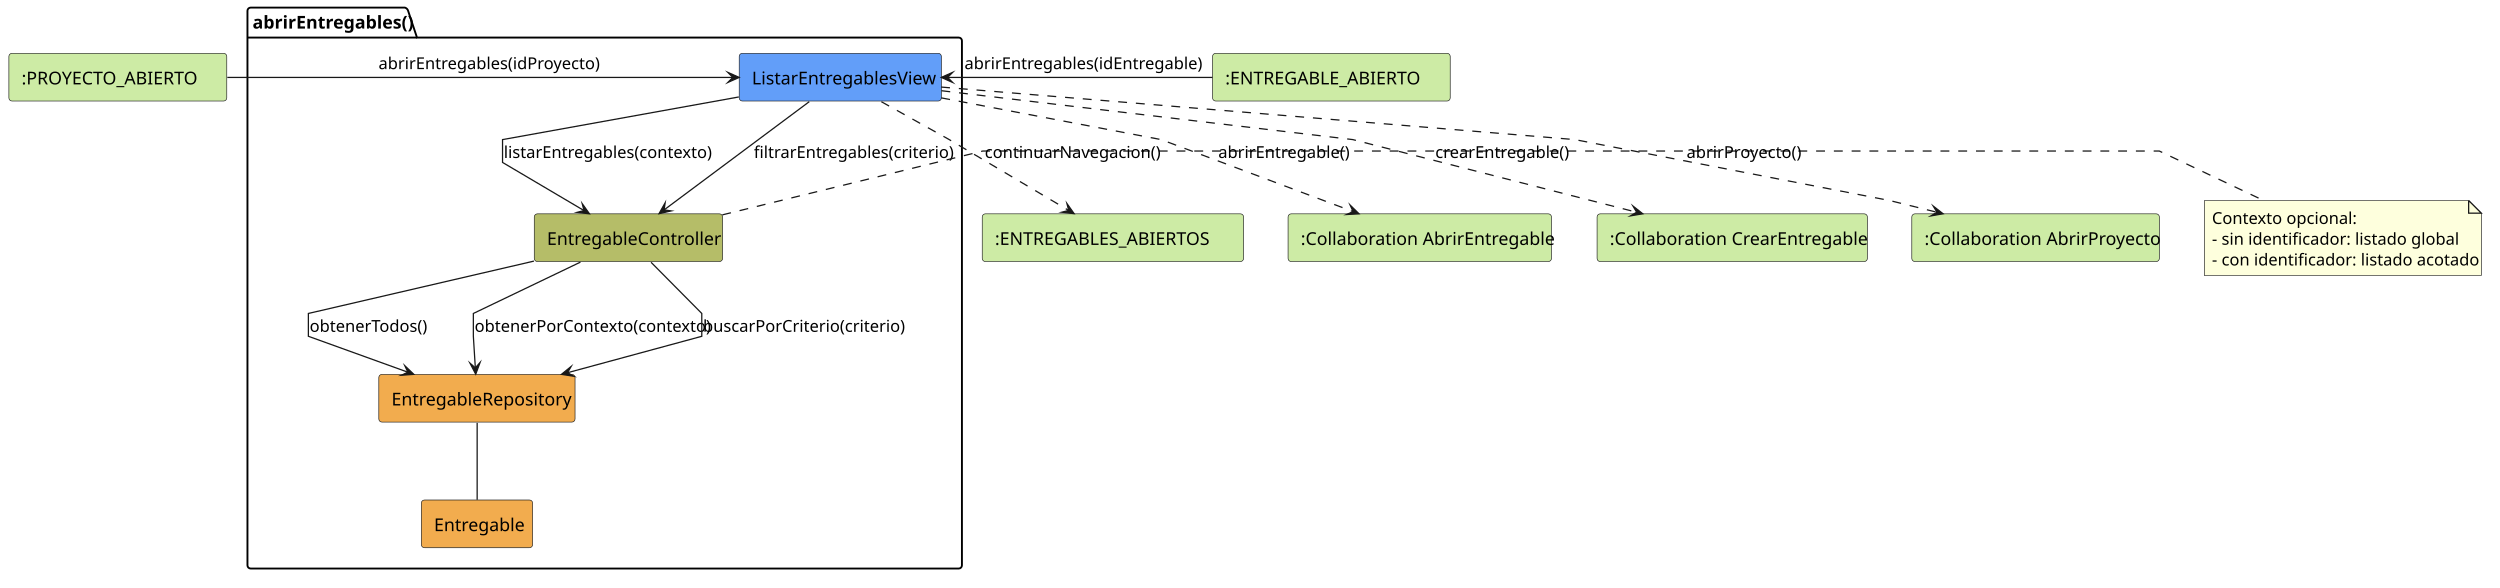
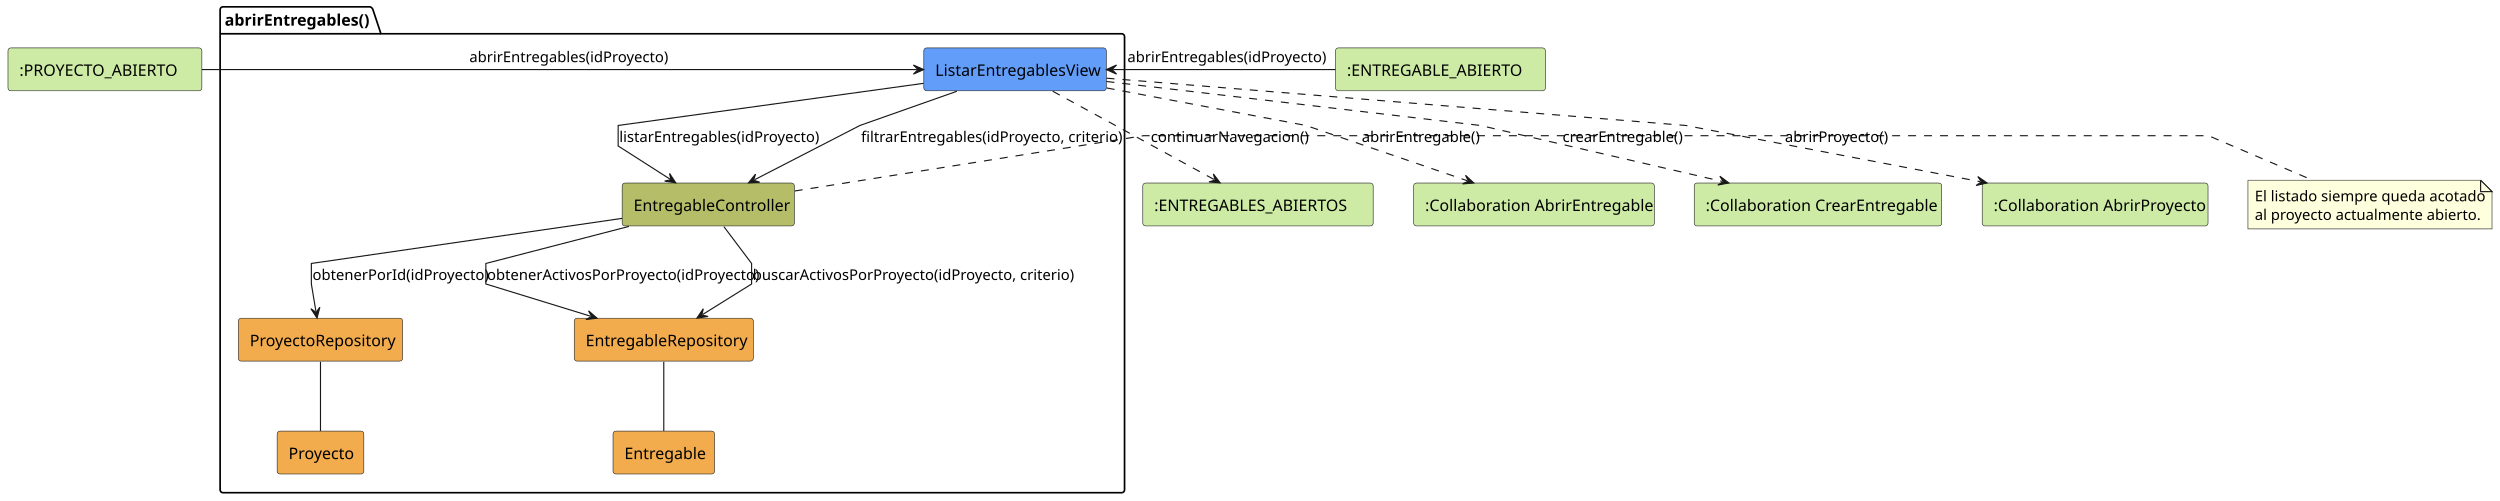
- <svg xmlns="http://www.w3.org/2000/svg" contentStyleType="text/css" data-diagram-type="DESCRIPTION" height="463px" preserveAspectRatio="none" style="width:1970px;height:463px;background:#FFFFFF;" version="1.1" viewBox="0 0 1970 463" width="1970px" zoomAndPan="magnify">
+ <svg xmlns="http://www.w3.org/2000/svg" contentStyleType="text/css" height="439px" preserveAspectRatio="none" style="width:2192px;height:439px;background:#FFFFFF;" version="1.1" viewBox="0 0 2192 439" width="2192px" zoomAndPan="magnify">
  <defs />
  <g>
-     <g class="cluster" data-qualified-name="abrirEntregables" data-source-line="5" id="ent0003">
-       <path d="M197.5,6 L319.086,6 A3.75,3.75 0 0 1 321.586,8.5 L328.586,29.609 L755.5,29.609 A2.5,2.5 0 0 1 758,32.109 L758,445.5 A2.5,2.5 0 0 1 755.5,448 L197.5,448 A2.5,2.5 0 0 1 195,445.5 L195,8.5 A2.5,2.5 0 0 1 197.5,6" fill="none" style="stroke:#000000;stroke-width:1.5;" />
-       <line style="stroke:#000000;stroke-width:1.5;" x1="195" x2="328.586" y1="29.609" y2="29.609" />
-       <text fill="#000000" font-family="sans-serif" font-size="14" font-weight="700" lengthAdjust="spacing" textLength="120.586" x="199" y="22.533">abrirEntregables()</text>
+     <g id="cluster_abrirEntregables">
+       <path d="M195.5,6 L324.5,6 A3.75,3.75 0 0 1 327,8.5 L334,29.609 L983.5,29.609 A2.5,2.5 0 0 1 986,32.109 L986,429.5 A2.5,2.5 0 0 1 983.5,432 L195.5,432 A2.5,2.5 0 0 1 193,429.5 L193,8.5 A2.5,2.5 0 0 1 195.5,6 " fill="none" style="stroke:#000000;stroke-width:1.5;" />
+       <line style="stroke:#000000;stroke-width:1.5;" x1="193" x2="334" y1="29.609" y2="29.609" />
+       <text fill="#000000" font-family="sans-serif" font-size="14" font-weight="bold" lengthAdjust="spacing" textLength="128" x="197" y="22.533">abrirEntregables()</text>
    </g>
-     <g class="entity" data-qualified-name="abrirEntregables.ListarEntregablesView" data-source-line="6" id="ent0004">
-       <rect fill="#629EF9" height="37.609" rx="2.5" ry="2.5" style="stroke:#181818;stroke-width:0.5;" width="159.296" x="582.5" y="42" />
-       <text fill="#000000" font-family="sans-serif" font-size="14" lengthAdjust="spacing" textLength="139.296" x="592.5" y="66.533">ListarEntregablesView</text>
+     <g id="elem_ListarEntregablesView">
+       <rect fill="#629EF9" height="37.609" rx="2.5" ry="2.5" style="stroke:#181818;stroke-width:0.5;" width="160" x="810" y="42" />
+       <text fill="#000000" font-family="sans-serif" font-size="14" lengthAdjust="spacing" textLength="140" x="820" y="66.533">ListarEntregablesView</text>
    </g>
-     <g class="entity" data-qualified-name="abrirEntregables.EntregableController" data-source-line="7" id="ent0005">
-       <rect fill="#B5BD68" height="37.609" rx="2.5" ry="2.5" style="stroke:#181818;stroke-width:0.5;" width="148.406" x="421" y="168.5" />
-       <text fill="#000000" font-family="sans-serif" font-size="14" lengthAdjust="spacing" textLength="128.406" x="431" y="193.033">EntregableController</text>
+     <g id="elem_EntregableController">
+       <rect fill="#B5BD68" height="37.609" rx="2.5" ry="2.5" style="stroke:#181818;stroke-width:0.5;" width="151" x="545.5" y="160.5" />
+       <text fill="#000000" font-family="sans-serif" font-size="14" lengthAdjust="spacing" textLength="131" x="555.5" y="185.033">EntregableController</text>
    </g>
-     <g class="entity" data-qualified-name="abrirEntregables.EntregableRepository" data-source-line="8" id="ent0006">
-       <rect fill="#F2AC4E" height="37.609" rx="2.5" ry="2.5" style="stroke:#181818;stroke-width:0.5;" width="154.634" x="298.5" y="295" />
-       <text fill="#000000" font-family="sans-serif" font-size="14" lengthAdjust="spacing" textLength="134.634" x="308.5" y="319.533">EntregableRepository</text>
+     <g id="elem_ProyectoRepository">
+       <rect fill="#F2AC4E" height="37.609" rx="2.5" ry="2.5" style="stroke:#181818;stroke-width:0.5;" width="144" x="209" y="279" />
+       <text fill="#000000" font-family="sans-serif" font-size="14" lengthAdjust="spacing" textLength="124" x="219" y="303.533">ProyectoRepository</text>
    </g>
-     <g class="entity" data-qualified-name="abrirEntregables.Entregable" data-source-line="9" id="ent0007">
-       <rect fill="#F2AC4E" height="37.609" rx="2.5" ry="2.5" style="stroke:#181818;stroke-width:0.5;" width="87.717" x="332" y="394" />
-       <text fill="#000000" font-family="sans-serif" font-size="14" lengthAdjust="spacing" textLength="67.717" x="342" y="418.533">Entregable</text>
+     <g id="elem_EntregableRepository">
+       <rect fill="#F2AC4E" height="37.609" rx="2.5" ry="2.5" style="stroke:#181818;stroke-width:0.5;" width="157" x="503.5" y="279" />
+       <text fill="#000000" font-family="sans-serif" font-size="14" lengthAdjust="spacing" textLength="137" x="513.5" y="303.533">EntregableRepository</text>
    </g>
-     <g class="entity" data-qualified-name="EstadoEntrada1" data-source-line="3" id="ent0001">
-       <rect fill="#CDEBA5" height="37.609" rx="2.5" ry="2.5" style="stroke:#181818;stroke-width:0.5;" width="171.696" x="7" y="42" />
-       <text fill="#000000" font-family="sans-serif" font-size="14" lengthAdjust="spacing" textLength="151.696" x="17" y="66.533">:PROYECTO_ABIERTO</text>
+     <g id="elem_Proyecto">
+       <rect fill="#F2AC4E" height="37.609" rx="2.5" ry="2.5" style="stroke:#181818;stroke-width:0.5;" width="76" x="243" y="378" />
+       <text fill="#000000" font-family="sans-serif" font-size="14" lengthAdjust="spacing" textLength="56" x="253" y="402.533">Proyecto</text>
    </g>
-     <g class="entity" data-qualified-name="EstadoEntrada2" data-source-line="4" id="ent0002">
-       <rect fill="#CDEBA5" height="37.609" rx="2.5" ry="2.5" style="stroke:#181818;stroke-width:0.5;" width="187.269" x="955.5" y="42" />
-       <text fill="#000000" font-family="sans-serif" font-size="14" lengthAdjust="spacing" textLength="167.269" x="965.5" y="66.533">:ENTREGABLE_ABIERTO</text>
+     <g id="elem_Entregable">
+       <rect fill="#F2AC4E" height="37.609" rx="2.5" ry="2.5" style="stroke:#181818;stroke-width:0.5;" width="89" x="537.5" y="378" />
+       <text fill="#000000" font-family="sans-serif" font-size="14" lengthAdjust="spacing" textLength="69" x="547.5" y="402.533">Entregable</text>
    </g>
-     <g class="entity" data-qualified-name="EstadoSalida" data-source-line="12" id="ent0008">
-       <rect fill="#CDEBA5" height="37.609" rx="2.5" ry="2.5" style="stroke:#181818;stroke-width:0.5;" width="205.944" x="774" y="168.5" />
-       <text fill="#000000" font-family="sans-serif" font-size="14" lengthAdjust="spacing" textLength="185.944" x="784" y="193.033">:ENTREGABLES_ABIERTOS</text>
+     <g id="elem_EstadoEntrada1">
+       <rect fill="#CDEBA5" height="37.609" rx="2.5" ry="2.5" style="stroke:#181818;stroke-width:0.5;" width="170" x="7" y="42" />
+       <text fill="#000000" font-family="sans-serif" font-size="14" lengthAdjust="spacing" textLength="150" x="17" y="66.533">:PROYECTO_ABIERTO</text>
    </g>
-     <g class="entity" data-qualified-name="AbrirEntregable" data-source-line="13" id="ent0009">
-       <rect fill="#CDEBA5" height="37.609" rx="2.5" ry="2.5" style="stroke:#181818;stroke-width:0.5;" width="207.551" x="1015" y="168.5" />
-       <text fill="#000000" font-family="sans-serif" font-size="14" lengthAdjust="spacing" textLength="187.551" x="1025" y="193.033">:Collaboration AbrirEntregable</text>
+     <g id="elem_EstadoEntrada2">
+       <rect fill="#CDEBA5" height="37.609" rx="2.5" ry="2.5" style="stroke:#181818;stroke-width:0.5;" width="184" x="1171" y="42" />
+       <text fill="#000000" font-family="sans-serif" font-size="14" lengthAdjust="spacing" textLength="164" x="1181" y="66.533">:ENTREGABLE_ABIERTO</text>
    </g>
-     <g class="entity" data-qualified-name="CrearEntregable" data-source-line="14" id="ent0010">
-       <rect fill="#CDEBA5" height="37.609" rx="2.5" ry="2.5" style="stroke:#181818;stroke-width:0.5;" width="212.999" x="1258.5" y="168.5" />
-       <text fill="#000000" font-family="sans-serif" font-size="14" lengthAdjust="spacing" textLength="192.999" x="1268.5" y="193.033">:Collaboration CrearEntregable</text>
+     <g id="elem_EstadoSalida">
+       <rect fill="#CDEBA5" height="37.609" rx="2.5" ry="2.5" style="stroke:#181818;stroke-width:0.5;" width="202" x="1002" y="160.5" />
+       <text fill="#000000" font-family="sans-serif" font-size="14" lengthAdjust="spacing" textLength="182" x="1012" y="185.033">:ENTREGABLES_ABIERTOS</text>
    </g>
-     <g class="entity" data-qualified-name="AbrirProyecto" data-source-line="15" id="ent0011">
-       <rect fill="#CDEBA5" height="37.609" rx="2.5" ry="2.5" style="stroke:#181818;stroke-width:0.5;" width="195.082" x="1506.5" y="168.5" />
-       <text fill="#000000" font-family="sans-serif" font-size="14" lengthAdjust="spacing" textLength="175.082" x="1516.5" y="193.033">:Collaboration AbrirProyecto</text>
+     <g id="elem_AbrirEntregable">
+       <rect fill="#CDEBA5" height="37.609" rx="2.5" ry="2.5" style="stroke:#181818;stroke-width:0.5;" width="211" x="1239.5" y="160.5" />
+       <text fill="#000000" font-family="sans-serif" font-size="14" lengthAdjust="spacing" textLength="191" x="1249.5" y="185.033">:Collaboration AbrirEntregable</text>
    </g>
-     <g class="entity" data-qualified-name="GMN20" data-source-line="27" id="ent0021">
-       <path d="M1737,158 L1737,217.055 L1955.285,217.055 L1955.285,168 L1945.285,158 L1737,158" fill="#FEFFDD" style="stroke:#181818;stroke-width:0.5;" />
-       <path d="M1945.285,158 L1945.285,168 L1955.285,168 L1945.285,158" fill="#FEFFDD" style="stroke:#181818;stroke-width:1;" />
-       <text fill="#000000" font-family="sans-serif" font-size="13" lengthAdjust="spacing" textLength="107.682" x="1743" y="176.495">Contexto opcional:</text>
-       <text fill="#000000" font-family="sans-serif" font-size="13" lengthAdjust="spacing" textLength="181.378" x="1743" y="192.847">- sin identificador: listado global</text>
-       <text fill="#000000" font-family="sans-serif" font-size="13" lengthAdjust="spacing" textLength="197.285" x="1743" y="209.198">- con identificador: listado acotado</text>
+     <g id="elem_CrearEntregable">
+       <rect fill="#CDEBA5" height="37.609" rx="2.5" ry="2.5" style="stroke:#181818;stroke-width:0.5;" width="217" x="1485.5" y="160.5" />
+       <text fill="#000000" font-family="sans-serif" font-size="14" lengthAdjust="spacing" textLength="197" x="1495.5" y="185.033">:Collaboration CrearEntregable</text>
    </g>
-     <g class="link" data-entity-1="ent0001" data-entity-2="ent0004" data-link-type="dependency" data-source-line="17" id="lnk12">
-       <path d="M179.11,61 C288.62,61 471.23,61 577.49,61" fill="none" id="EstadoEntrada1-to-ListarEntregablesView" style="stroke:#181818;stroke-width:1;" />
-       <polygon fill="#181818" points="582.49,61,573.49,57,577.49,61,573.49,65,582.49,61" style="stroke:#181818;stroke-width:1;stroke-linejoin:miter;stroke-miterlimit:10;" />
-       <text fill="#000000" font-family="sans-serif" font-size="13" lengthAdjust="spacing" textLength="165.464" x="298.25" y="54.495">abrirEntregables(idProyecto)</text>
+     <g id="elem_AbrirProyecto">
+       <rect fill="#CDEBA5" height="37.609" rx="2.5" ry="2.5" style="stroke:#181818;stroke-width:0.5;" width="198" x="1738" y="160.5" />
+       <text fill="#000000" font-family="sans-serif" font-size="14" lengthAdjust="spacing" textLength="178" x="1748" y="185.033">:Collaboration AbrirProyecto</text>
    </g>
-     <g class="link" data-entity-1="ent0002" data-entity-2="ent0004" data-link-type="dependency" data-source-line="18" id="lnk13">
-       <path d="M955.41,61 C890.07,61 808.78,61 746.72,61" fill="none" id="EstadoEntrada2-to-ListarEntregablesView" style="stroke:#181818;stroke-width:1;" />
-       <polygon fill="#181818" points="741.72,61,750.72,65,746.72,61,750.72,57,741.72,61" style="stroke:#181818;stroke-width:1;stroke-linejoin:miter;stroke-miterlimit:10;" />
-       <text fill="#000000" font-family="sans-serif" font-size="13" lengthAdjust="spacing" textLength="177.042" x="760" y="54.495">abrirEntregables(idEntregable)</text>
+     <g id="elem_GMN24">
+       <path d="M1971,158 L1971,200.703 L2185,200.703 L2185,168 L2175,158 L1971,158 " fill="#FEFFDD" style="stroke:#181818;stroke-width:0.5;" />
+       <path d="M2175,158 L2175,168 L2185,168 L2175,158 " fill="#FEFFDD" style="stroke:#181818;stroke-width:1.0;" />
+       <text fill="#000000" font-family="sans-serif" font-size="13" lengthAdjust="spacing" textLength="193" x="1977" y="176.495">El listado siempre queda acotado</text>
+       <text fill="#000000" font-family="sans-serif" font-size="13" lengthAdjust="spacing" textLength="186" x="1977" y="192.847">al proyecto actualmente abierto.</text>
    </g>
-     <g class="link" data-entity-1="ent0004" data-entity-2="ent0005" data-link-type="dependency" data-source-line="20" id="lnk14">
-       <path d="M582.19,76.4 C503.84,90.54 396,110 396,110 C396,110 396,128 396,128 C396,128 431.095,148.736 460.185,165.926" fill="none" id="ListarEntregablesView-to-EntregableController" style="stroke:#181818;stroke-width:1;" />
-       <polygon fill="#181818" points="464.49,168.47,458.777,160.448,460.185,165.926,454.707,167.335,464.49,168.47" style="stroke:#181818;stroke-width:1;stroke-linejoin:miter;stroke-miterlimit:10;" />
-       <text fill="#000000" font-family="sans-serif" font-size="13" lengthAdjust="spacing" textLength="154.629" x="397" y="124.495">listarEntregables(contexto)</text>
+     <g id="link_EstadoEntrada1_ListarEntregablesView">
+       <path d="M177.02,61 C332.04,61 652.56,61 803.88,61 " fill="none" id="EstadoEntrada1-to-ListarEntregablesView" style="stroke:#181818;stroke-width:1.0;" />
+       <polygon fill="#181818" points="809.88,61,800.88,57,804.88,61,800.88,65,809.88,61" style="stroke:#181818;stroke-width:1.0;" />
+       <text fill="#000000" font-family="sans-serif" font-size="13" lengthAdjust="spacing" textLength="164" x="411.5" y="54.495">abrirEntregables(idProyecto)</text>
    </g>
-     <g class="link" data-entity-1="ent0004" data-entity-2="ent0005" data-link-type="dependency" data-source-line="21" id="lnk15">
-       <path d="M637.72,80.1 C606.05,103.71 554.999,141.772 523.319,165.382" fill="none" id="ListarEntregablesView-to-EntregableController-1" style="stroke:#181818;stroke-width:1;" />
-       <polygon fill="#181818" points="519.31,168.37,528.917,166.199,523.319,165.382,524.136,159.785,519.31,168.37" style="stroke:#181818;stroke-width:1;stroke-linejoin:miter;stroke-miterlimit:10;" />
-       <text fill="#000000" font-family="sans-serif" font-size="13" lengthAdjust="spacing" textLength="145.933" x="594" y="124.495">filtrarEntregables(criterio)</text>
+     <g id="link_EstadoEntrada2_ListarEntregablesView">
+       <path d="M1170.96,61 C1109.33,61 1034.99,61 976.02,61 " fill="none" id="EstadoEntrada2-to-ListarEntregablesView" style="stroke:#181818;stroke-width:1.0;" />
+       <polygon fill="#181818" points="970.02,61,979.02,65,975.02,61,979.02,57,970.02,61" style="stroke:#181818;stroke-width:1.0;" />
+       <text fill="#000000" font-family="sans-serif" font-size="13" lengthAdjust="spacing" textLength="164" x="988.5" y="54.495">abrirEntregables(idProyecto)</text>
    </g>
-     <g class="link" data-entity-1="ent0005" data-entity-2="ent0006" data-link-type="dependency" data-source-line="22" id="lnk16">
-       <path d="M420.75,205.74 C346.42,222.99 243,247 243,247 C243,247 243,265 243,265 C243,265 283.657,279.673 321.397,293.293" fill="none" id="EntregableController-to-EntregableRepository" style="stroke:#181818;stroke-width:1;" />
-       <polygon fill="#181818" points="326.1,294.99,318.992,288.172,321.397,293.293,316.277,295.697,326.1,294.99" style="stroke:#181818;stroke-width:1;stroke-linejoin:miter;stroke-miterlimit:10;" />
-       <text fill="#000000" font-family="sans-serif" font-size="13" lengthAdjust="spacing" textLength="88.88" x="244" y="261.495">obtenerTodos()</text>
+     <g id="link_ListarEntregablesView_EntregableController">
+       <path d="M809.72,73.07 C706.95,87.25 542,110 542,110 C542,110 542,128 542,128 C542,128 564.795,142.568 587.425,157.038 " fill="none" id="ListarEntregablesView-to-EntregableController" style="stroke:#181818;stroke-width:1.0;" />
+       <polygon fill="#181818" points="592.48,160.27,587.052,152.052,588.268,157.577,582.743,158.792,592.48,160.27" style="stroke:#181818;stroke-width:1.0;" />
+       <text fill="#000000" font-family="sans-serif" font-size="13" lengthAdjust="spacing" textLength="167" x="543" y="124.495">listarEntregables(idProyecto)</text>
    </g>
-     <g class="link" data-entity-1="ent0005" data-entity-2="ent0006" data-link-type="dependency" data-source-line="23" id="lnk17">
-       <path d="M457.4,206.53 C421.55,223.72 373,247 373,247 C373,247 373,265 373,265 C373,265 373.708,276.27 374.558,289.86" fill="none" id="EntregableController-to-EntregableRepository-1" style="stroke:#181818;stroke-width:1;" />
-       <polygon fill="#181818" points="374.87,294.85,378.3,285.618,374.558,289.86,370.316,286.117,374.87,294.85" style="stroke:#181818;stroke-width:1;stroke-linejoin:miter;stroke-miterlimit:10;" />
-       <text fill="#000000" font-family="sans-serif" font-size="13" lengthAdjust="spacing" textLength="174.154" x="374" y="261.495">obtenerPorContexto(contexto)</text>
+     <g id="link_ListarEntregablesView_EntregableController">
+       <path d="M838.97,80.01 C800.38,93.63 754,110 754,110 C754,110 701.024,137.283 661.624,157.573 " fill="none" id="ListarEntregablesView-to-EntregableController-1" style="stroke:#181818;stroke-width:1.0;" />
+       <polygon fill="#181818" points="656.29,160.32,666.123,159.756,660.735,158.031,662.46,152.643,656.29,160.32" style="stroke:#181818;stroke-width:1.0;" />
+       <text fill="#000000" font-family="sans-serif" font-size="13" lengthAdjust="spacing" textLength="214" x="755" y="124.495">filtrarEntregables(idProyecto, criterio)</text>
    </g>
-     <g class="link" data-entity-1="ent0005" data-entity-2="ent0006" data-link-type="dependency" data-source-line="24" id="lnk18">
-       <path d="M513.03,206.69 C530.06,223.86 553,247 553,247 C553,247 553,265 553,265 C553,265 497.466,280.062 447.236,293.682" fill="none" id="EntregableController-to-EntregableRepository-2" style="stroke:#181818;stroke-width:1;" />
-       <polygon fill="#181818" points="442.41,294.99,452.143,296.495,447.236,293.682,450.05,288.774,442.41,294.99" style="stroke:#181818;stroke-width:1;stroke-linejoin:miter;stroke-miterlimit:10;" />
-       <text fill="#000000" font-family="sans-serif" font-size="13" lengthAdjust="spacing" textLength="148.808" x="554" y="261.495">buscarPorCriterio(criterio)</text>
+     <g id="link_EntregableController_ProyectoRepository">
+       <path d="M545.49,191.46 C443.14,206.31 273,231 273,231 C273,231 273,249 273,249 C273,249 274.721,259.342 276.991,272.932 " fill="none" id="EntregableController-to-ProyectoRepository" style="stroke:#181818;stroke-width:1.0;" />
+       <polygon fill="#181818" points="277.98,278.85,280.443,269.314,277.156,273.918,272.552,270.632,277.98,278.85" style="stroke:#181818;stroke-width:1.0;" />
+       <text fill="#000000" font-family="sans-serif" font-size="13" lengthAdjust="spacing" textLength="143" x="274" y="245.495">obtenerPorId(idProyecto)</text>
    </g>
-     <g class="link" data-entity-1="ent0006" data-entity-2="ent0007" data-link-type="association" data-source-line="25" id="lnk19">
-       <path d="M376,333.24 C376,350.59 376,376.52 376,393.84" fill="none" id="EntregableRepository-Entregable" style="stroke:#181818;stroke-width:1;" />
+     <g id="link_EntregableController_EntregableRepository">
+       <path d="M551.43,198.52 C495.43,213.02 426,231 426,231 C426,231 426,249 426,249 C426,249 473.465,263.606 517.735,277.226 " fill="none" id="EntregableController-to-EntregableRepository" style="stroke:#181818;stroke-width:1.0;" />
+       <polygon fill="#181818" points="523.47,278.99,516.044,272.52,518.691,277.52,513.692,280.167,523.47,278.99" style="stroke:#181818;stroke-width:1.0;" />
+       <text fill="#000000" font-family="sans-serif" font-size="13" lengthAdjust="spacing" textLength="227" x="427" y="245.495">obtenerActivosPorProyecto(idProyecto)</text>
    </g>
-     <g class="link" data-entity-1="ent0005" data-entity-2="ent0021" data-link-type="association" data-source-line="27" id="lnk22">
-       <path d="M569.17,169.32 C651.97,149.03 774.5,119 774.5,119 C774.5,119 1701.5,119 1701.5,119 C1701.5,119 1744.41,139.34 1783.46,157.85" fill="none" id="EntregableController-GMN20" style="stroke:#181818;stroke-width:1;stroke-dasharray:7,7;" />
+     <g id="link_EntregableController_EntregableRepository">
+       <path d="M634.72,198.73 C645.6,213.2 659,231 659,231 C659,231 659,249 659,249 C659,249 638.012,262.087 616.202,275.677 " fill="none" id="EntregableController-to-EntregableRepository-1" style="stroke:#181818;stroke-width:1.0;" />
+       <polygon fill="#181818" points="611.11,278.85,620.864,277.485,615.354,276.206,616.633,270.695,611.11,278.85" style="stroke:#181818;stroke-width:1.0;" />
+       <text fill="#000000" font-family="sans-serif" font-size="13" lengthAdjust="spacing" textLength="270" x="660" y="245.495">buscarActivosPorProyecto(idProyecto, criterio)</text>
    </g>
-     <g class="link" data-entity-1="ent0004" data-entity-2="ent0008" data-link-type="dependency" data-source-line="31" id="lnk23">
-       <path d="M694.51,80.15 C718.87,93.74 748,110 748,110 C748,110 803.979,143.2 842.129,165.82" fill="none" id="ListarEntregablesView-to-EstadoSalida" style="stroke:#181818;stroke-width:1;stroke-dasharray:7,7;" />
-       <polygon fill="#181818" points="846.43,168.37,840.729,160.339,842.129,165.82,836.648,167.221,846.43,168.37" style="stroke:#181818;stroke-width:1;stroke-linejoin:miter;stroke-miterlimit:10;" />
-       <text fill="#000000" font-family="sans-serif" font-size="13" lengthAdjust="spacing" textLength="130.793" x="776" y="124.495">continuarNavegacion()</text>
+     <g id="link_ProyectoRepository_Proyecto">
+       <path d="M281,317.24 C281,334.59 281,360.52 281,377.84 " fill="none" id="ProyectoRepository-Proyecto" style="stroke:#181818;stroke-width:1.0;" />
    </g>
-     <g class="link" data-entity-1="ent0004" data-entity-2="ent0009" data-link-type="dependency" data-source-line="32" id="lnk24">
-       <path d="M741.7,77.12 C815.86,91.19 915,110 915,110 C915,110 1005.918,144.094 1066.228,166.714" fill="none" id="ListarEntregablesView-to-AbrirEntregable" style="stroke:#181818;stroke-width:1;stroke-dasharray:7,7;" />
-       <polygon fill="#181818" points="1070.91,168.47,1063.888,161.564,1066.228,166.714,1061.079,169.055,1070.91,168.47" style="stroke:#181818;stroke-width:1;stroke-linejoin:miter;stroke-miterlimit:10;" />
-       <text fill="#000000" font-family="sans-serif" font-size="13" lengthAdjust="spacing" textLength="97.544" x="960" y="124.495">abrirEntregable()</text>
+     <g id="link_EntregableRepository_Entregable">
+       <path d="M582,317.24 C582,334.59 582,360.52 582,377.84 " fill="none" id="EntregableRepository-Entregable" style="stroke:#181818;stroke-width:1.0;" />
    </g>
-     <g class="link" data-entity-1="ent0004" data-entity-2="ent0010" data-link-type="dependency" data-source-line="33" id="lnk25">
-       <path d="M741.82,71.48 C859.56,85.47 1066,110 1066,110 C1066,110 1201.276,144.611 1289.676,167.231" fill="none" id="ListarEntregablesView-to-CrearEntregable" style="stroke:#181818;stroke-width:1;stroke-dasharray:7,7;" />
-       <polygon fill="#181818" points="1294.52,168.47,1286.793,162.364,1289.676,167.231,1284.809,170.114,1294.52,168.47" style="stroke:#181818;stroke-width:1;stroke-linejoin:miter;stroke-miterlimit:10;" />
-       <text fill="#000000" font-family="sans-serif" font-size="13" lengthAdjust="spacing" textLength="101.156" x="1131" y="124.495">crearEntregable()</text>
+     <g id="link_EntregableController_GMN24">
+       <path d="M696.83,167.47 C808.09,149.83 1002.5,119 1002.5,119 C1002.5,119 1936.5,119 1936.5,119 C1936.5,119 1987.04,140.61 2027.71,158 " fill="none" id="EntregableController-GMN24" style="stroke:#181818;stroke-width:1.0;stroke-dasharray:7.0,7.0;" />
    </g>
-     <g class="link" data-entity-1="ent0004" data-entity-2="ent0011" data-link-type="dependency" data-source-line="34" id="lnk26">
-       <path d="M741.6,68.6 C900.3,81.76 1241,110 1241,110 C1241,110 1489,158 1489,158 C1489,158 1503.497,161.586 1526.317,167.246" fill="none" id="ListarEntregablesView-to-AbrirProyecto" style="stroke:#181818;stroke-width:1;stroke-dasharray:7,7;" />
-       <polygon fill="#181818" points="1531.17,168.45,1523.398,162.401,1526.317,167.246,1521.472,170.166,1531.17,168.45" style="stroke:#181818;stroke-width:1;stroke-linejoin:miter;stroke-miterlimit:10;" />
-       <text fill="#000000" font-family="sans-serif" font-size="13" lengthAdjust="spacing" textLength="85.966" x="1329" y="124.495">abrirProyecto()</text>
+     <g id="link_ListarEntregablesView_EstadoSalida">
+       <path d="M923.02,80.01 C947.99,93.63 978,110 978,110 C978,110 1027.538,137.147 1064.568,157.437 " fill="none" id="ListarEntregablesView-to-EstadoSalida" style="stroke:#181818;stroke-width:1.0;stroke-dasharray:7.0,7.0;" />
+       <polygon fill="#181818" points="1069.83,160.32,1063.859,152.487,1065.445,157.917,1060.015,159.503,1069.83,160.32" style="stroke:#181818;stroke-width:1.0;" />
+       <text fill="#000000" font-family="sans-serif" font-size="13" lengthAdjust="spacing" textLength="127" x="1009" y="124.495">continuarNavegacion()</text>
+     </g>
+     <g id="link_ListarEntregablesView_AbrirEntregable">
+       <path d="M970.33,77.12 C1045.08,91.19 1145,110 1145,110 C1145,110 1227.264,138.176 1286.514,158.466 " fill="none" id="ListarEntregablesView-to-AbrirEntregable" style="stroke:#181818;stroke-width:1.0;stroke-dasharray:7.0,7.0;" />
+       <polygon fill="#181818" points="1292.19,160.41,1284.971,153.71,1287.46,158.79,1282.38,161.279,1292.19,160.41" style="stroke:#181818;stroke-width:1.0;" />
+       <text fill="#000000" font-family="sans-serif" font-size="13" lengthAdjust="spacing" textLength="95" x="1194" y="124.495">abrirEntregable()</text>
+     </g>
+     <g id="link_ListarEntregablesView_CrearEntregable">
+       <path d="M970.12,71.43 C1088.94,85.4 1298,110 1298,110 C1298,110 1422.304,138.767 1509.994,159.057 " fill="none" id="ListarEntregablesView-to-CrearEntregable" style="stroke:#181818;stroke-width:1.0;stroke-dasharray:7.0,7.0;" />
+       <polygon fill="#181818" points="1515.84,160.41,1507.973,154.484,1510.969,159.283,1506.17,162.278,1515.84,160.41" style="stroke:#181818;stroke-width:1.0;" />
+       <text fill="#000000" font-family="sans-serif" font-size="13" lengthAdjust="spacing" textLength="99" x="1370" y="124.495">crearEntregable()</text>
+     </g>
+     <g id="link_ListarEntregablesView_AbrirProyecto">
+       <path d="M970.22,68.55 C1131.12,81.68 1478,110 1478,110 C1478,110 1629.956,138.996 1736.316,159.286 " fill="none" id="ListarEntregablesView-to-AbrirProyecto" style="stroke:#181818;stroke-width:1.0;stroke-dasharray:7.0,7.0;" />
+       <polygon fill="#181818" points="1742.21,160.41,1734.119,154.794,1737.299,159.473,1732.62,162.653,1742.21,160.41" style="stroke:#181818;stroke-width:1.0;" />
+       <text fill="#000000" font-family="sans-serif" font-size="13" lengthAdjust="spacing" textLength="85" x="1565" y="124.495">abrirProyecto()</text>
    </g>
  </g>
</svg>
